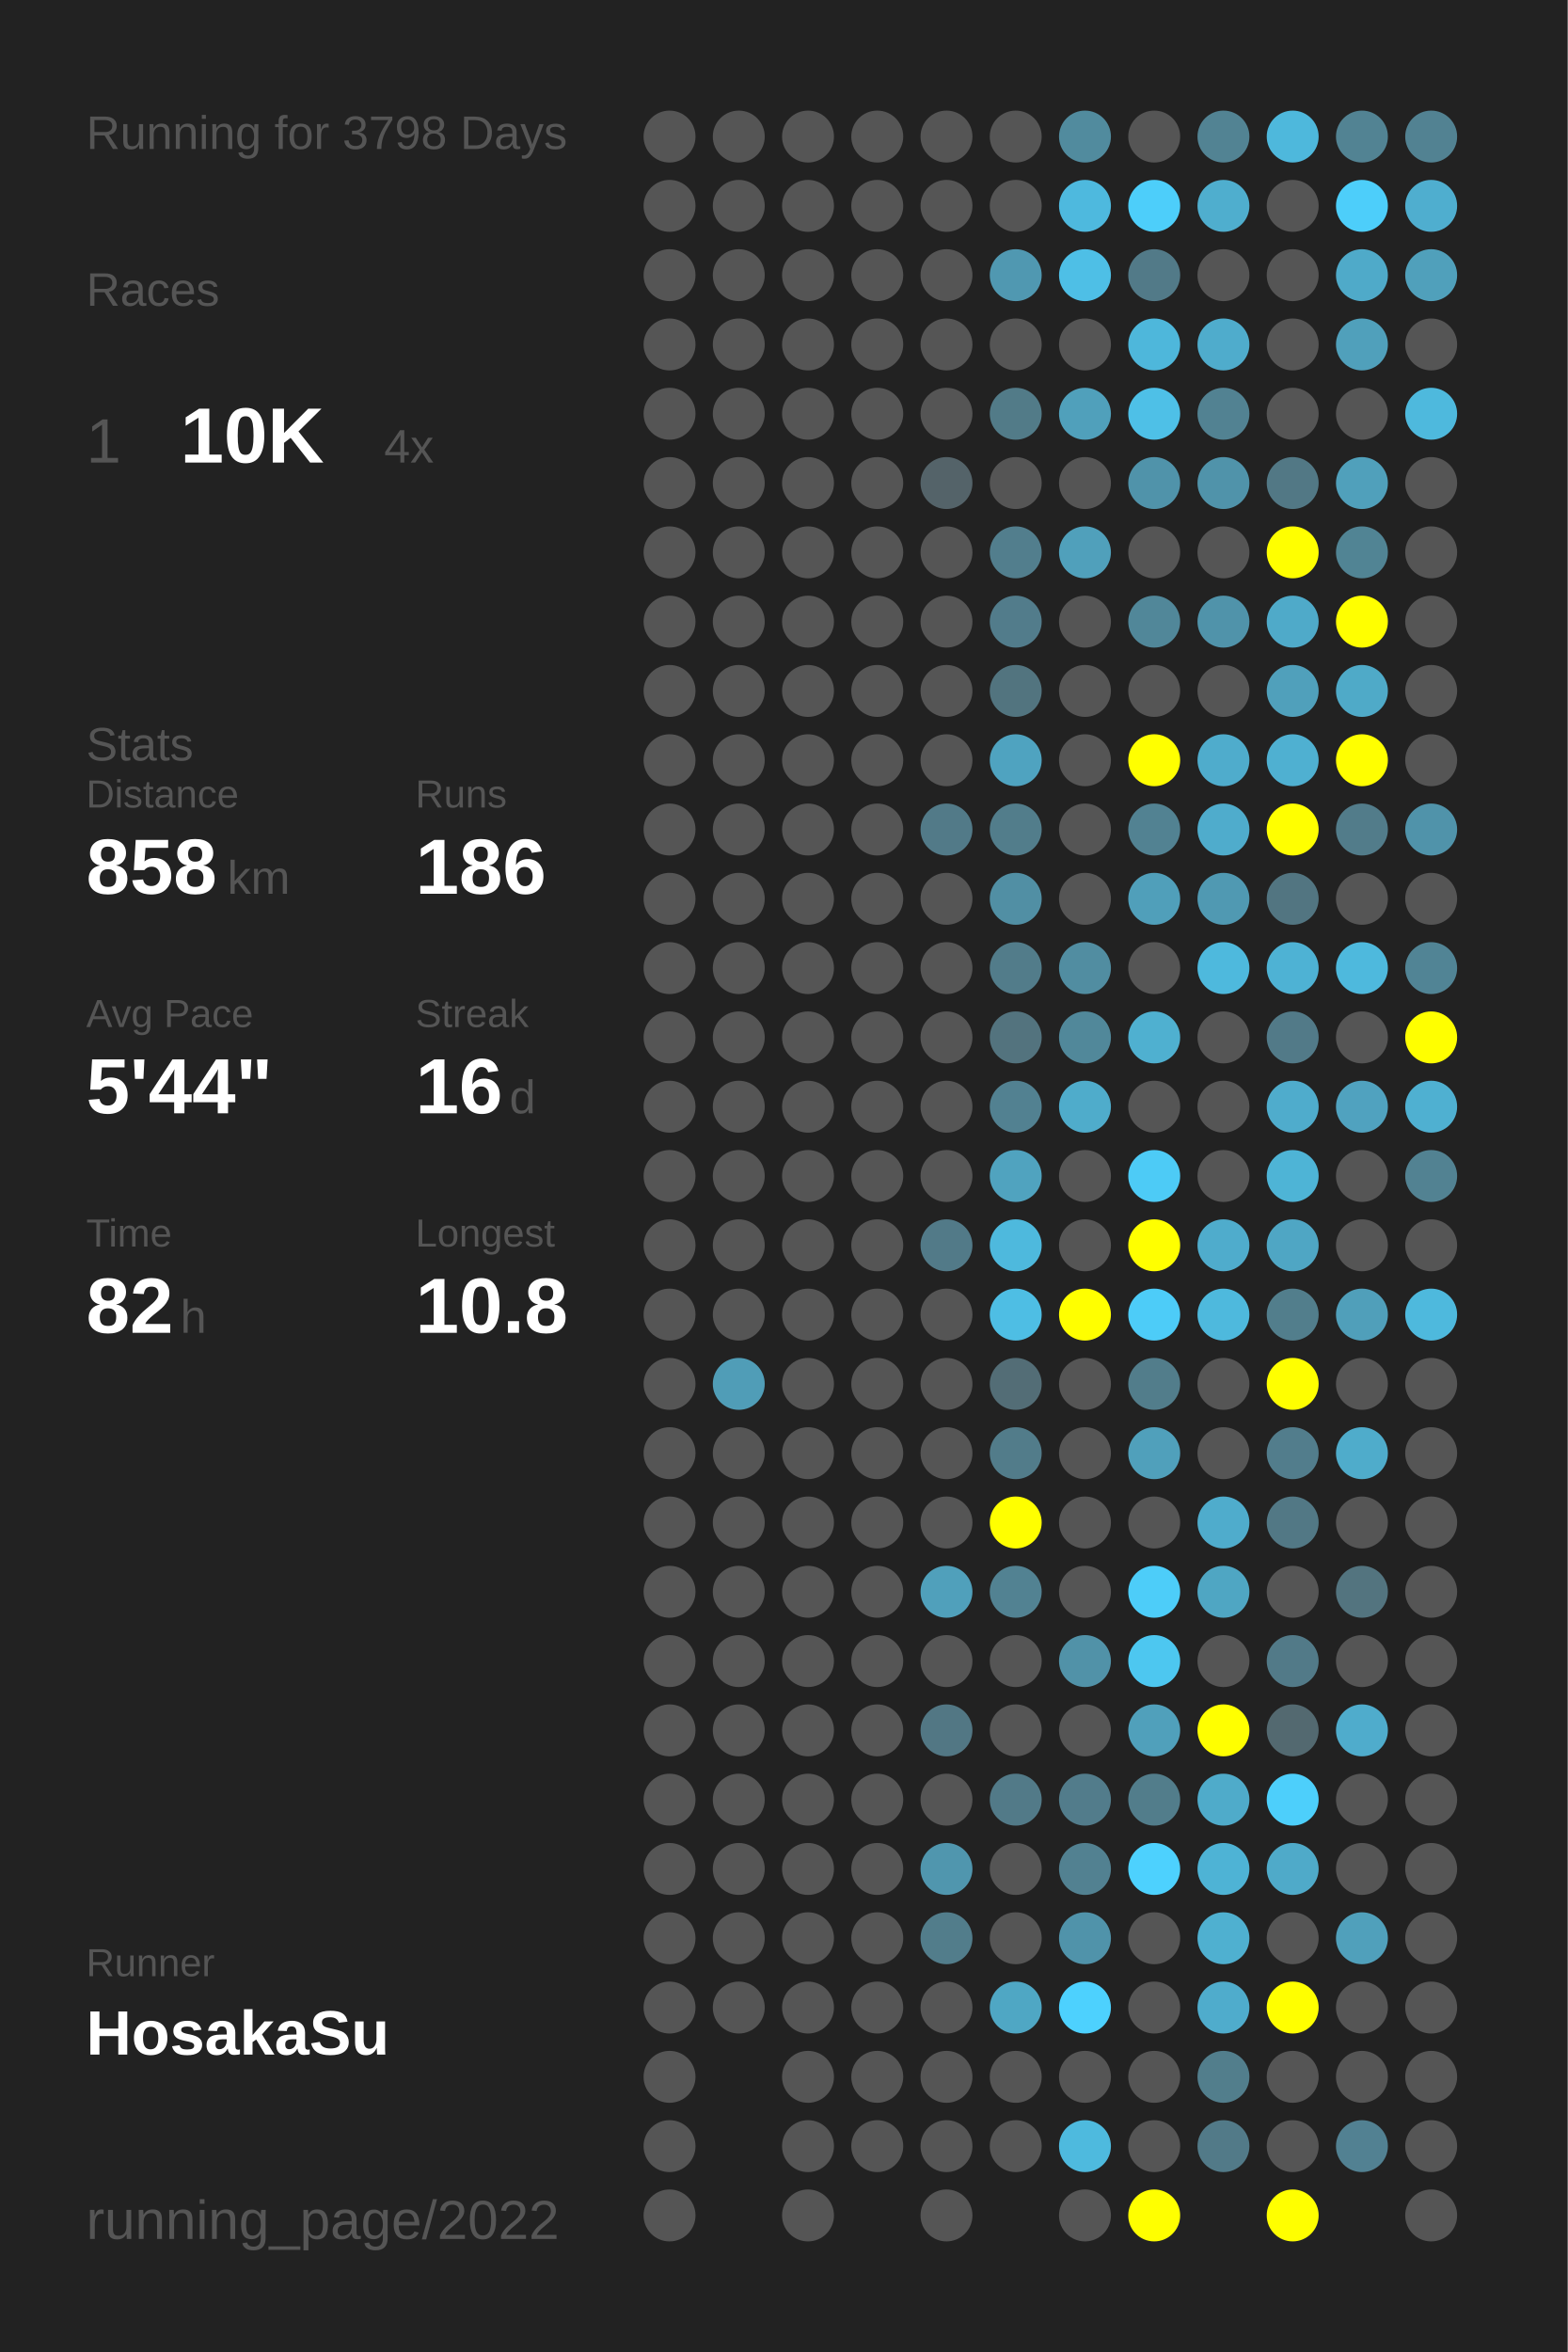
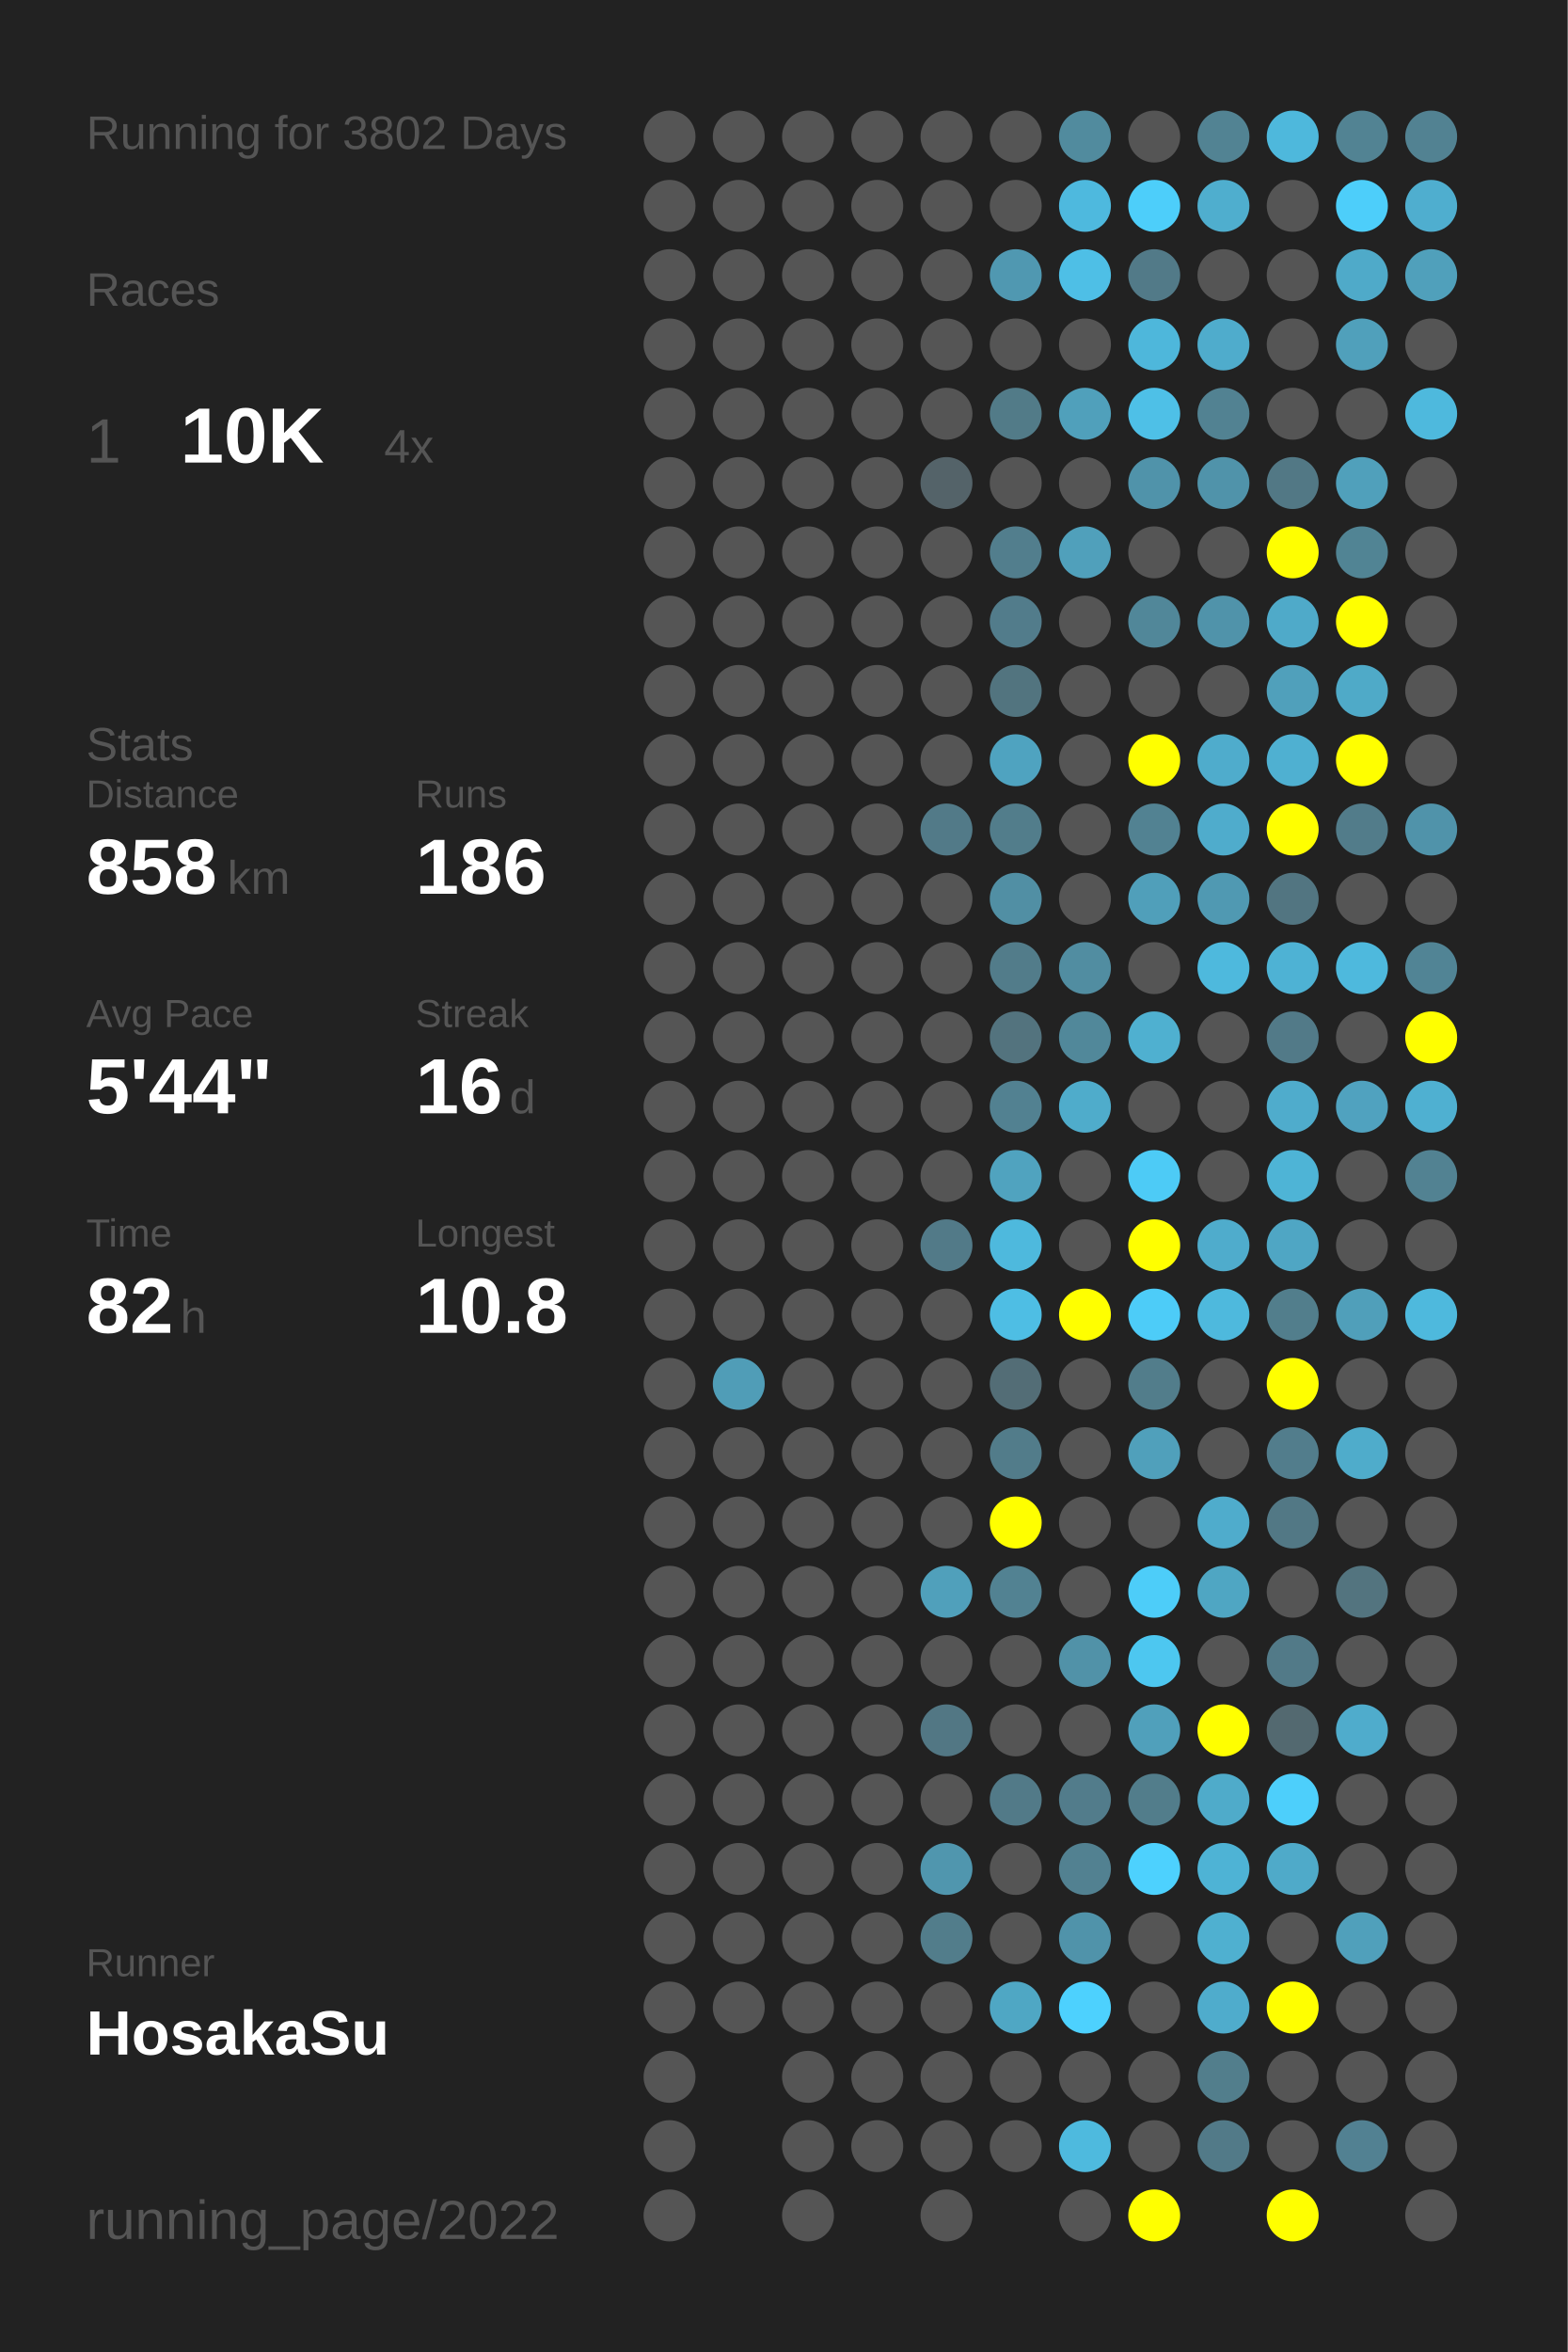
<svg xmlns="http://www.w3.org/2000/svg" baseProfile="full" height="300mm" version="1.1" viewBox="0,0,200,300" width="200mm">
  <defs />
  <rect fill="#222222" height="300" width="200" x="0" y="0" />
-   <text fill="#555555" style="font-size:6px; font-family:Arial;" x="11" y="19">Running for 3798 Days</text>
+   <text fill="#555555" style="font-size:6px; font-family:Arial;" x="11" y="19">Running for 3802 Days</text>
  <text fill="#555555" style="font-size:6px; font-family:Arial;" x="11" y="39">Races</text>
  <text fill="#555555" style="font-size:8px; font-family:Arial;" x="11" y="59">1</text>
  <text fill="#FFFFFF" style="font-size:10px; font-family:Arial; font-weight:bold;" x="23" y="59">10K</text>
  <text fill="#555555" style="font-size:6px; font-family:Arial;" x="49" y="59">4x</text>
  <text fill="#555555" style="font-size:6px; font-family:Arial;" x="11" y="97">Stats</text>
  <text fill="#555555" style="font-size:5px; font-family:Arial;" x="11" y="103">Distance</text>
  <text fill="#FFFFFF" style="font-size:10px; font-family:Arial; font-weight:bold;" x="11" y="114">858</text>
  <text fill="#555555" style="font-size:6px; font-family:Arial;" x="29" y="114">km</text>
  <text fill="#555555" style="font-size:5px; font-family:Arial;" x="53" y="103">Runs</text>
  <text fill="#FFFFFF" style="font-size:10px; font-family:Arial; font-weight:bold;" x="53" y="114">186</text>
  <text fill="#555555" style="font-size:5px; font-family:Arial;" x="11" y="131">Avg Pace</text>
  <text fill="#FFFFFF" style="font-size:10px; font-family:Arial; font-weight:bold;" x="11" y="142">5'44"</text>
  <text fill="#555555" style="font-size:5px; font-family:Arial;" x="53" y="131">Streak</text>
  <text fill="#FFFFFF" style="font-size:10px; font-family:Arial; font-weight:bold;" x="53" y="142">16</text>
  <text fill="#555555" style="font-size:6px; font-family:Arial;" x="65" y="142">d</text>
  <text fill="#555555" style="font-size:5px; font-family:Arial;" x="11" y="159">Time</text>
  <text fill="#FFFFFF" style="font-size:10px; font-family:Arial; font-weight:bold;" x="11" y="170">82</text>
  <text fill="#555555" style="font-size:6px; font-family:Arial;" x="23" y="170">h</text>
  <text fill="#555555" style="font-size:5px; font-family:Arial;" x="53" y="159">Longest</text>
  <text fill="#FFFFFF" style="font-size:10px; font-family:Arial; font-weight:bold;" x="53" y="170">10.8</text>
  <text fill="#555555" style="font-size:5px; font-family:Arial;" x="11" y="252.065">Runner</text>
  <text fill="#FFFFFF" style="font-size:8px; font-family:Arial; font-weight:bold;" x="11" y="262.065">HosakaSu</text>
  <text fill="#555555" style="font-size:7px; font-family:Arial;" x="11" y="285.581">running_page/2022</text>
  <circle cx="85.417" cy="17.419" fill="#555555" r="3.312" />
  <circle cx="85.417" cy="26.258" fill="#555555" r="3.312" />
  <circle cx="85.417" cy="35.097" fill="#555555" r="3.312" />
  <circle cx="85.417" cy="43.935" fill="#555555" r="3.312" />
  <circle cx="85.417" cy="52.774" fill="#555555" r="3.312" />
  <circle cx="85.417" cy="61.613" fill="#555555" r="3.312" />
  <circle cx="85.417" cy="70.452" fill="#555555" r="3.312" />
  <circle cx="85.417" cy="79.29" fill="#555555" r="3.312" />
  <circle cx="85.417" cy="88.129" fill="#555555" r="3.312" />
  <circle cx="85.417" cy="96.968" fill="#555555" r="3.312" />
  <circle cx="85.417" cy="105.806" fill="#555555" r="3.312" />
  <circle cx="85.417" cy="114.645" fill="#555555" r="3.312" />
  <circle cx="85.417" cy="123.484" fill="#555555" r="3.312" />
  <circle cx="85.417" cy="132.323" fill="#555555" r="3.312" />
  <circle cx="85.417" cy="141.161" fill="#555555" r="3.312" />
  <circle cx="85.417" cy="150" fill="#555555" r="3.312" />
  <circle cx="85.417" cy="158.839" fill="#555555" r="3.312" />
  <circle cx="85.417" cy="167.677" fill="#555555" r="3.312" />
  <circle cx="85.417" cy="176.516" fill="#555555" r="3.312" />
  <circle cx="85.417" cy="185.355" fill="#555555" r="3.312" />
  <circle cx="85.417" cy="194.194" fill="#555555" r="3.312" />
  <circle cx="85.417" cy="203.032" fill="#555555" r="3.312" />
  <circle cx="85.417" cy="211.871" fill="#555555" r="3.312" />
  <circle cx="85.417" cy="220.71" fill="#555555" r="3.312" />
  <circle cx="85.417" cy="229.548" fill="#555555" r="3.312" />
  <circle cx="85.417" cy="238.387" fill="#555555" r="3.312" />
  <circle cx="85.417" cy="247.226" fill="#555555" r="3.312" />
  <circle cx="85.417" cy="256.065" fill="#555555" r="3.312" />
  <circle cx="85.417" cy="264.903" fill="#555555" r="3.312" />
  <circle cx="85.417" cy="273.742" fill="#555555" r="3.312" />
  <circle cx="85.417" cy="282.581" fill="#555555" r="3.312" />
  <circle cx="94.25" cy="17.419" fill="#555555" r="3.312" />
  <circle cx="94.25" cy="26.258" fill="#555555" r="3.312" />
  <circle cx="94.25" cy="35.097" fill="#555555" r="3.312" />
  <circle cx="94.25" cy="43.935" fill="#555555" r="3.312" />
  <circle cx="94.25" cy="52.774" fill="#555555" r="3.312" />
  <circle cx="94.25" cy="61.613" fill="#555555" r="3.312" />
  <circle cx="94.25" cy="70.452" fill="#555555" r="3.312" />
  <circle cx="94.25" cy="79.29" fill="#555555" r="3.312" />
  <circle cx="94.25" cy="88.129" fill="#555555" r="3.312" />
  <circle cx="94.25" cy="96.968" fill="#555555" r="3.312" />
  <circle cx="94.25" cy="105.806" fill="#555555" r="3.312" />
  <circle cx="94.25" cy="114.645" fill="#555555" r="3.312" />
  <circle cx="94.25" cy="123.484" fill="#555555" r="3.312" />
  <circle cx="94.25" cy="132.323" fill="#555555" r="3.312" />
  <circle cx="94.25" cy="141.161" fill="#555555" r="3.312" />
  <circle cx="94.25" cy="150" fill="#555555" r="3.312" />
  <circle cx="94.25" cy="158.839" fill="#555555" r="3.312" />
  <circle cx="94.25" cy="167.677" fill="#555555" r="3.312" />
  <circle cx="94.25" cy="176.516" fill="#509db7" r="3.312" />
  <circle cx="94.25" cy="185.355" fill="#555555" r="3.312" />
  <circle cx="94.25" cy="194.194" fill="#555555" r="3.312" />
  <circle cx="94.25" cy="203.032" fill="#555555" r="3.312" />
  <circle cx="94.25" cy="211.871" fill="#555555" r="3.312" />
  <circle cx="94.25" cy="220.71" fill="#555555" r="3.312" />
  <circle cx="94.25" cy="229.548" fill="#555555" r="3.312" />
  <circle cx="94.25" cy="238.387" fill="#555555" r="3.312" />
  <circle cx="94.25" cy="247.226" fill="#555555" r="3.312" />
  <circle cx="94.25" cy="256.065" fill="#555555" r="3.312" />
  <circle cx="103.083" cy="17.419" fill="#555555" r="3.312" />
  <circle cx="103.083" cy="26.258" fill="#555555" r="3.312" />
  <circle cx="103.083" cy="35.097" fill="#555555" r="3.312" />
  <circle cx="103.083" cy="43.935" fill="#555555" r="3.312" />
  <circle cx="103.083" cy="52.774" fill="#555555" r="3.312" />
  <circle cx="103.083" cy="61.613" fill="#555555" r="3.312" />
  <circle cx="103.083" cy="70.452" fill="#555555" r="3.312" />
  <circle cx="103.083" cy="79.29" fill="#555555" r="3.312" />
  <circle cx="103.083" cy="88.129" fill="#555555" r="3.312" />
  <circle cx="103.083" cy="96.968" fill="#555555" r="3.312" />
  <circle cx="103.083" cy="105.806" fill="#555555" r="3.312" />
  <circle cx="103.083" cy="114.645" fill="#555555" r="3.312" />
  <circle cx="103.083" cy="123.484" fill="#555555" r="3.312" />
  <circle cx="103.083" cy="132.323" fill="#555555" r="3.312" />
  <circle cx="103.083" cy="141.161" fill="#555555" r="3.312" />
  <circle cx="103.083" cy="150" fill="#555555" r="3.312" />
  <circle cx="103.083" cy="158.839" fill="#555555" r="3.312" />
  <circle cx="103.083" cy="167.677" fill="#555555" r="3.312" />
  <circle cx="103.083" cy="176.516" fill="#555555" r="3.312" />
  <circle cx="103.083" cy="185.355" fill="#555555" r="3.312" />
  <circle cx="103.083" cy="194.194" fill="#555555" r="3.312" />
  <circle cx="103.083" cy="203.032" fill="#555555" r="3.312" />
  <circle cx="103.083" cy="211.871" fill="#555555" r="3.312" />
  <circle cx="103.083" cy="220.71" fill="#555555" r="3.312" />
  <circle cx="103.083" cy="229.548" fill="#555555" r="3.312" />
  <circle cx="103.083" cy="238.387" fill="#555555" r="3.312" />
  <circle cx="103.083" cy="247.226" fill="#555555" r="3.312" />
  <circle cx="103.083" cy="256.065" fill="#555555" r="3.312" />
  <circle cx="103.083" cy="264.903" fill="#555555" r="3.312" />
  <circle cx="103.083" cy="273.742" fill="#555555" r="3.312" />
  <circle cx="103.083" cy="282.581" fill="#555555" r="3.312" />
  <circle cx="111.917" cy="17.419" fill="#555555" r="3.312" />
  <circle cx="111.917" cy="26.258" fill="#555555" r="3.312" />
  <circle cx="111.917" cy="35.097" fill="#555555" r="3.312" />
  <circle cx="111.917" cy="43.935" fill="#555555" r="3.312" />
  <circle cx="111.917" cy="52.774" fill="#555555" r="3.312" />
  <circle cx="111.917" cy="61.613" fill="#555555" r="3.312" />
  <circle cx="111.917" cy="70.452" fill="#555555" r="3.312" />
  <circle cx="111.917" cy="79.29" fill="#555555" r="3.312" />
  <circle cx="111.917" cy="88.129" fill="#555555" r="3.312" />
  <circle cx="111.917" cy="96.968" fill="#555555" r="3.312" />
  <circle cx="111.917" cy="105.806" fill="#555555" r="3.312" />
  <circle cx="111.917" cy="114.645" fill="#555555" r="3.312" />
  <circle cx="111.917" cy="123.484" fill="#555555" r="3.312" />
  <circle cx="111.917" cy="132.323" fill="#555555" r="3.312" />
  <circle cx="111.917" cy="141.161" fill="#555555" r="3.312" />
  <circle cx="111.917" cy="150" fill="#555555" r="3.312" />
  <circle cx="111.917" cy="158.839" fill="#555555" r="3.312" />
  <circle cx="111.917" cy="167.677" fill="#555555" r="3.312" />
  <circle cx="111.917" cy="176.516" fill="#555555" r="3.312" />
  <circle cx="111.917" cy="185.355" fill="#555555" r="3.312" />
  <circle cx="111.917" cy="194.194" fill="#555555" r="3.312" />
  <circle cx="111.917" cy="203.032" fill="#555555" r="3.312" />
  <circle cx="111.917" cy="211.871" fill="#555555" r="3.312" />
  <circle cx="111.917" cy="220.71" fill="#555555" r="3.312" />
  <circle cx="111.917" cy="229.548" fill="#555555" r="3.312" />
  <circle cx="111.917" cy="238.387" fill="#555555" r="3.312" />
  <circle cx="111.917" cy="247.226" fill="#555555" r="3.312" />
  <circle cx="111.917" cy="256.065" fill="#555555" r="3.312" />
  <circle cx="111.917" cy="264.903" fill="#555555" r="3.312" />
  <circle cx="111.917" cy="273.742" fill="#555555" r="3.312" />
  <circle cx="120.75" cy="17.419" fill="#555555" r="3.312" />
  <circle cx="120.75" cy="26.258" fill="#555555" r="3.312" />
  <circle cx="120.75" cy="35.097" fill="#555555" r="3.312" />
  <circle cx="120.75" cy="43.935" fill="#555555" r="3.312" />
  <circle cx="120.75" cy="52.774" fill="#555555" r="3.312" />
  <circle cx="120.75" cy="61.613" fill="#546369" r="3.312" />
  <circle cx="120.75" cy="70.452" fill="#555555" r="3.312" />
  <circle cx="120.75" cy="79.29" fill="#555555" r="3.312" />
  <circle cx="120.75" cy="88.129" fill="#555555" r="3.312" />
  <circle cx="120.75" cy="96.968" fill="#555555" r="3.312" />
  <circle cx="120.75" cy="105.806" fill="#527a88" r="3.312" />
  <circle cx="120.75" cy="114.645" fill="#555555" r="3.312" />
  <circle cx="120.75" cy="123.484" fill="#555555" r="3.312" />
  <circle cx="120.75" cy="132.323" fill="#555555" r="3.312" />
  <circle cx="120.75" cy="141.161" fill="#555555" r="3.312" />
  <circle cx="120.75" cy="150" fill="#555555" r="3.312" />
  <circle cx="120.75" cy="158.839" fill="#527a88" r="3.312" />
  <circle cx="120.75" cy="167.677" fill="#555555" r="3.312" />
  <circle cx="120.75" cy="176.516" fill="#555555" r="3.312" />
  <circle cx="120.75" cy="185.355" fill="#555555" r="3.312" />
  <circle cx="120.75" cy="194.194" fill="#555555" r="3.312" />
  <circle cx="120.75" cy="203.032" fill="#50a0bb" r="3.312" />
  <circle cx="120.75" cy="211.871" fill="#555555" r="3.312" />
  <circle cx="120.75" cy="220.71" fill="#527784" r="3.312" />
  <circle cx="120.75" cy="229.548" fill="#555555" r="3.312" />
  <circle cx="120.75" cy="238.387" fill="#5096ae" r="3.312" />
  <circle cx="120.75" cy="247.226" fill="#527d8b" r="3.312" />
  <circle cx="120.75" cy="256.065" fill="#555555" r="3.312" />
  <circle cx="120.75" cy="264.903" fill="#555555" r="3.312" />
  <circle cx="120.75" cy="273.742" fill="#555555" r="3.312" />
  <circle cx="120.75" cy="282.581" fill="#555555" r="3.312" />
  <circle cx="129.583" cy="17.419" fill="#555555" r="3.312" />
  <circle cx="129.583" cy="26.258" fill="#555555" r="3.312" />
  <circle cx="129.583" cy="35.097" fill="#5098b1" r="3.312" />
  <circle cx="129.583" cy="43.935" fill="#555555" r="3.312" />
  <circle cx="129.583" cy="52.774" fill="#527b88" r="3.312" />
  <circle cx="129.583" cy="61.613" fill="#555555" r="3.312" />
  <circle cx="129.583" cy="70.452" fill="#527e8d" r="3.312" />
  <circle cx="129.583" cy="79.29" fill="#527c8b" r="3.312" />
  <circle cx="129.583" cy="88.129" fill="#52747f" r="3.312" />
  <circle cx="129.583" cy="96.968" fill="#4fa3c0" r="3.312" />
  <circle cx="129.583" cy="105.806" fill="#527d8b" r="3.312" />
  <circle cx="129.583" cy="114.645" fill="#518fa4" r="3.312" />
  <circle cx="129.583" cy="123.484" fill="#527c8a" r="3.312" />
  <circle cx="129.583" cy="132.323" fill="#53737e" r="3.312" />
  <circle cx="129.583" cy="141.161" fill="#528191" r="3.312" />
  <circle cx="129.583" cy="150" fill="#50a3bf" r="3.312" />
  <circle cx="129.583" cy="158.839" fill="#4eb9dd" r="3.312" />
  <circle cx="129.583" cy="167.677" fill="#4ebee4" r="3.312" />
  <circle cx="129.583" cy="176.516" fill="#536d76" r="3.312" />
  <circle cx="129.583" cy="185.355" fill="#527c8a" r="3.312" />
  <circle cx="129.583" cy="194.194" fill="#FFFF00" r="3.312" />
  <circle cx="129.583" cy="203.032" fill="#528292" r="3.312" />
  <circle cx="129.583" cy="211.871" fill="#555555" r="3.312" />
  <circle cx="129.583" cy="220.71" fill="#555555" r="3.312" />
  <circle cx="129.583" cy="229.548" fill="#527a88" r="3.312" />
  <circle cx="129.583" cy="238.387" fill="#555555" r="3.312" />
  <circle cx="129.583" cy="247.226" fill="#555555" r="3.312" />
  <circle cx="129.583" cy="256.065" fill="#4fa7c4" r="3.312" />
  <circle cx="129.583" cy="264.903" fill="#555555" r="3.312" />
  <circle cx="129.583" cy="273.742" fill="#555555" r="3.312" />
  <circle cx="138.417" cy="17.419" fill="#518b9e" r="3.312" />
  <circle cx="138.417" cy="26.258" fill="#4eb9de" r="3.312" />
  <circle cx="138.417" cy="35.097" fill="#4ebfe6" r="3.312" />
  <circle cx="138.417" cy="43.935" fill="#555555" r="3.312" />
  <circle cx="138.417" cy="52.774" fill="#50a0bb" r="3.312" />
  <circle cx="138.417" cy="61.613" fill="#555555" r="3.312" />
  <circle cx="138.417" cy="70.452" fill="#50a0bb" r="3.312" />
  <circle cx="138.417" cy="79.29" fill="#555555" r="3.312" />
  <circle cx="138.417" cy="88.129" fill="#555555" r="3.312" />
  <circle cx="138.417" cy="96.968" fill="#555555" r="3.312" />
  <circle cx="138.417" cy="105.806" fill="#555555" r="3.312" />
  <circle cx="138.417" cy="114.645" fill="#555555" r="3.312" />
  <circle cx="138.417" cy="123.484" fill="#518da1" r="3.312" />
  <circle cx="138.417" cy="132.323" fill="#51889a" r="3.312" />
  <circle cx="138.417" cy="141.161" fill="#4faccb" r="3.312" />
  <circle cx="138.417" cy="150" fill="#555555" r="3.312" />
  <circle cx="138.417" cy="158.839" fill="#555555" r="3.312" />
  <circle cx="138.417" cy="167.677" fill="#FFFF00" r="3.312" />
  <circle cx="138.417" cy="176.516" fill="#555555" r="3.312" />
  <circle cx="138.417" cy="185.355" fill="#555555" r="3.312" />
  <circle cx="138.417" cy="194.194" fill="#555555" r="3.312" />
  <circle cx="138.417" cy="203.032" fill="#555555" r="3.312" />
  <circle cx="138.417" cy="211.871" fill="#5192a8" r="3.312" />
  <circle cx="138.417" cy="220.71" fill="#555555" r="3.312" />
  <circle cx="138.417" cy="229.548" fill="#527c8b" r="3.312" />
  <circle cx="138.417" cy="238.387" fill="#528191" r="3.312" />
  <circle cx="138.417" cy="247.226" fill="#5093aa" r="3.312" />
  <circle cx="138.417" cy="256.065" fill="#4dd1fe" r="3.312" />
  <circle cx="138.417" cy="264.903" fill="#555555" r="3.312" />
  <circle cx="138.417" cy="273.742" fill="#4ebade" r="3.312" />
  <circle cx="138.417" cy="282.581" fill="#555555" r="3.312" />
  <circle cx="147.25" cy="17.419" fill="#555555" r="3.312" />
  <circle cx="147.25" cy="26.258" fill="#4dcefa" r="3.312" />
  <circle cx="147.25" cy="35.097" fill="#527a88" r="3.312" />
  <circle cx="147.25" cy="43.935" fill="#4eb7db" r="3.312" />
  <circle cx="147.25" cy="52.774" fill="#4ec0e7" r="3.312" />
  <circle cx="147.25" cy="61.613" fill="#5093aa" r="3.312" />
  <circle cx="147.25" cy="70.452" fill="#555555" r="3.312" />
  <circle cx="147.25" cy="79.29" fill="#518799" r="3.312" />
  <circle cx="147.25" cy="88.129" fill="#555555" r="3.312" />
  <circle cx="147.25" cy="96.968" fill="#FFFF00" r="3.312" />
  <circle cx="147.25" cy="105.806" fill="#528292" r="3.312" />
  <circle cx="147.25" cy="114.645" fill="#509fba" r="3.312" />
  <circle cx="147.25" cy="123.484" fill="#555555" r="3.312" />
  <circle cx="147.25" cy="132.323" fill="#4fb0d0" r="3.312" />
  <circle cx="147.25" cy="141.161" fill="#555555" r="3.312" />
  <circle cx="147.25" cy="150" fill="#4dcbf6" r="3.312" />
  <circle cx="147.25" cy="158.839" fill="#FFFF00" r="3.312" />
  <circle cx="147.25" cy="167.677" fill="#4dccf8" r="3.312" />
  <circle cx="147.25" cy="176.516" fill="#527d8b" r="3.312" />
  <circle cx="147.25" cy="185.355" fill="#50a0bb" r="3.312" />
  <circle cx="147.25" cy="194.194" fill="#555555" r="3.312" />
  <circle cx="147.25" cy="203.032" fill="#4dcdf9" r="3.312" />
  <circle cx="147.25" cy="211.871" fill="#4dc7f0" r="3.312" />
  <circle cx="147.25" cy="220.71" fill="#50a0bb" r="3.312" />
  <circle cx="147.25" cy="229.548" fill="#527d8b" r="3.312" />
  <circle cx="147.25" cy="238.387" fill="#4dd1fe" r="3.312" />
  <circle cx="147.25" cy="247.226" fill="#555555" r="3.312" />
  <circle cx="147.25" cy="256.065" fill="#555555" r="3.312" />
  <circle cx="147.25" cy="264.903" fill="#555555" r="3.312" />
  <circle cx="147.25" cy="273.742" fill="#555555" r="3.312" />
  <circle cx="147.25" cy="282.581" fill="#FFFF00" r="3.312" />
  <circle cx="156.083" cy="17.419" fill="#528393" r="3.312" />
  <circle cx="156.083" cy="26.258" fill="#4faece" r="3.312" />
  <circle cx="156.083" cy="35.097" fill="#555555" r="3.312" />
  <circle cx="156.083" cy="43.935" fill="#4faccc" r="3.312" />
  <circle cx="156.083" cy="52.774" fill="#528292" r="3.312" />
  <circle cx="156.083" cy="61.613" fill="#5093aa" r="3.312" />
  <circle cx="156.083" cy="70.452" fill="#555555" r="3.312" />
  <circle cx="156.083" cy="79.29" fill="#5093aa" r="3.312" />
  <circle cx="156.083" cy="88.129" fill="#555555" r="3.312" />
  <circle cx="156.083" cy="96.968" fill="#4faccc" r="3.312" />
  <circle cx="156.083" cy="105.806" fill="#4faccc" r="3.312" />
  <circle cx="156.083" cy="114.645" fill="#5099b2" r="3.312" />
  <circle cx="156.083" cy="123.484" fill="#4eb9dd" r="3.312" />
  <circle cx="156.083" cy="132.323" fill="#555555" r="3.312" />
  <circle cx="156.083" cy="141.161" fill="#555555" r="3.312" />
  <circle cx="156.083" cy="150" fill="#555555" r="3.312" />
  <circle cx="156.083" cy="158.839" fill="#4faccc" r="3.312" />
  <circle cx="156.083" cy="167.677" fill="#4eb9dd" r="3.312" />
  <circle cx="156.083" cy="176.516" fill="#555555" r="3.312" />
  <circle cx="156.083" cy="185.355" fill="#555555" r="3.312" />
  <circle cx="156.083" cy="194.194" fill="#4faccc" r="3.312" />
  <circle cx="156.083" cy="203.032" fill="#4fa6c3" r="3.312" />
  <circle cx="156.083" cy="211.871" fill="#555555" r="3.312" />
  <circle cx="156.083" cy="220.71" fill="#FFFF00" r="3.312" />
  <circle cx="156.083" cy="229.548" fill="#4fabca" r="3.312" />
  <circle cx="156.083" cy="238.387" fill="#4eb3d5" r="3.312" />
  <circle cx="156.083" cy="247.226" fill="#4fb0d0" r="3.312" />
  <circle cx="156.083" cy="256.065" fill="#4faccc" r="3.312" />
  <circle cx="156.083" cy="264.903" fill="#527e8c" r="3.312" />
  <circle cx="156.083" cy="273.742" fill="#527a88" r="3.312" />
  <circle cx="164.917" cy="17.419" fill="#4eb8dc" r="3.312" />
  <circle cx="164.917" cy="26.258" fill="#555555" r="3.312" />
  <circle cx="164.917" cy="35.097" fill="#555555" r="3.312" />
  <circle cx="164.917" cy="43.935" fill="#555555" r="3.312" />
  <circle cx="164.917" cy="52.774" fill="#555555" r="3.312" />
  <circle cx="164.917" cy="61.613" fill="#527885" r="3.312" />
  <circle cx="164.917" cy="70.452" fill="#FFFF00" r="3.312" />
  <circle cx="164.917" cy="79.29" fill="#4faac9" r="3.312" />
  <circle cx="164.917" cy="88.129" fill="#50a0bb" r="3.312" />
  <circle cx="164.917" cy="96.968" fill="#4fb0d1" r="3.312" />
  <circle cx="164.917" cy="105.806" fill="#FFFF00" r="3.312" />
  <circle cx="164.917" cy="114.645" fill="#527581" r="3.312" />
  <circle cx="164.917" cy="123.484" fill="#4eb2d4" r="3.312" />
  <circle cx="164.917" cy="132.323" fill="#527a88" r="3.312" />
  <circle cx="164.917" cy="141.161" fill="#4faccc" r="3.312" />
  <circle cx="164.917" cy="150" fill="#4eb4d6" r="3.312" />
  <circle cx="164.917" cy="158.839" fill="#4fa6c4" r="3.312" />
  <circle cx="164.917" cy="167.677" fill="#527e8c" r="3.312" />
  <circle cx="164.917" cy="176.516" fill="#FFFF00" r="3.312" />
  <circle cx="164.917" cy="185.355" fill="#527d8c" r="3.312" />
  <circle cx="164.917" cy="194.194" fill="#527885" r="3.312" />
  <circle cx="164.917" cy="203.032" fill="#555555" r="3.312" />
  <circle cx="164.917" cy="211.871" fill="#527a88" r="3.312" />
  <circle cx="164.917" cy="220.71" fill="#536970" r="3.312" />
  <circle cx="164.917" cy="229.548" fill="#4dcffb" r="3.312" />
  <circle cx="164.917" cy="238.387" fill="#4faac9" r="3.312" />
  <circle cx="164.917" cy="247.226" fill="#555555" r="3.312" />
  <circle cx="164.917" cy="256.065" fill="#FFFF00" r="3.312" />
  <circle cx="164.917" cy="264.903" fill="#555555" r="3.312" />
  <circle cx="164.917" cy="273.742" fill="#555555" r="3.312" />
  <circle cx="164.917" cy="282.581" fill="#FFFF00" r="3.312" />
  <circle cx="173.75" cy="17.419" fill="#528393" r="3.312" />
  <circle cx="173.75" cy="26.258" fill="#4dcefa" r="3.312" />
  <circle cx="173.75" cy="35.097" fill="#4faac9" r="3.312" />
  <circle cx="173.75" cy="43.935" fill="#50a0bb" r="3.312" />
  <circle cx="173.75" cy="52.774" fill="#555555" r="3.312" />
  <circle cx="173.75" cy="61.613" fill="#50a0bb" r="3.312" />
  <circle cx="173.75" cy="70.452" fill="#518494" r="3.312" />
  <circle cx="173.75" cy="79.29" fill="#FFFF00" r="3.312" />
  <circle cx="173.75" cy="88.129" fill="#4faac8" r="3.312" />
  <circle cx="173.75" cy="96.968" fill="#FFFF00" r="3.312" />
  <circle cx="173.75" cy="105.806" fill="#527c8a" r="3.312" />
  <circle cx="173.75" cy="114.645" fill="#555555" r="3.312" />
  <circle cx="173.75" cy="123.484" fill="#4eb9dd" r="3.312" />
  <circle cx="173.75" cy="132.323" fill="#555555" r="3.312" />
  <circle cx="173.75" cy="141.161" fill="#50a2bf" r="3.312" />
  <circle cx="173.75" cy="150" fill="#555555" r="3.312" />
  <circle cx="173.75" cy="158.839" fill="#555555" r="3.312" />
  <circle cx="173.75" cy="167.677" fill="#509fba" r="3.312" />
  <circle cx="173.75" cy="176.516" fill="#555555" r="3.312" />
  <circle cx="173.75" cy="185.355" fill="#4faccb" r="3.312" />
  <circle cx="173.75" cy="194.194" fill="#555555" r="3.312" />
  <circle cx="173.75" cy="203.032" fill="#53747f" r="3.312" />
  <circle cx="173.75" cy="211.871" fill="#555555" r="3.312" />
  <circle cx="173.75" cy="220.71" fill="#4faccc" r="3.312" />
  <circle cx="173.75" cy="229.548" fill="#555555" r="3.312" />
  <circle cx="173.75" cy="238.387" fill="#555555" r="3.312" />
  <circle cx="173.75" cy="247.226" fill="#50a0bb" r="3.312" />
  <circle cx="173.75" cy="256.065" fill="#555555" r="3.312" />
  <circle cx="173.75" cy="264.903" fill="#555555" r="3.312" />
  <circle cx="173.75" cy="273.742" fill="#528192" r="3.312" />
  <circle cx="182.583" cy="17.419" fill="#528292" r="3.312" />
  <circle cx="182.583" cy="26.258" fill="#4faecf" r="3.312" />
  <circle cx="182.583" cy="35.097" fill="#50a0bb" r="3.312" />
  <circle cx="182.583" cy="43.935" fill="#555555" r="3.312" />
  <circle cx="182.583" cy="52.774" fill="#4eb9dd" r="3.312" />
  <circle cx="182.583" cy="61.613" fill="#555555" r="3.312" />
  <circle cx="182.583" cy="70.452" fill="#555555" r="3.312" />
  <circle cx="182.583" cy="79.29" fill="#555555" r="3.312" />
  <circle cx="182.583" cy="88.129" fill="#555555" r="3.312" />
  <circle cx="182.583" cy="96.968" fill="#555555" r="3.312" />
  <circle cx="182.583" cy="105.806" fill="#5093aa" r="3.312" />
  <circle cx="182.583" cy="114.645" fill="#555555" r="3.312" />
  <circle cx="182.583" cy="123.484" fill="#518495" r="3.312" />
  <circle cx="182.583" cy="132.323" fill="#FFFF00" r="3.312" />
  <circle cx="182.583" cy="141.161" fill="#4fb0d1" r="3.312" />
  <circle cx="182.583" cy="150" fill="#528292" r="3.312" />
  <circle cx="182.583" cy="158.839" fill="#555555" r="3.312" />
  <circle cx="182.583" cy="167.677" fill="#4eb9dd" r="3.312" />
  <circle cx="182.583" cy="176.516" fill="#555555" r="3.312" />
  <circle cx="182.583" cy="185.355" fill="#555555" r="3.312" />
  <circle cx="182.583" cy="194.194" fill="#555555" r="3.312" />
  <circle cx="182.583" cy="203.032" fill="#555555" r="3.312" />
  <circle cx="182.583" cy="211.871" fill="#555555" r="3.312" />
  <circle cx="182.583" cy="220.71" fill="#555555" r="3.312" />
  <circle cx="182.583" cy="229.548" fill="#555555" r="3.312" />
  <circle cx="182.583" cy="238.387" fill="#555555" r="3.312" />
  <circle cx="182.583" cy="247.226" fill="#555555" r="3.312" />
  <circle cx="182.583" cy="256.065" fill="#555555" r="3.312" />
  <circle cx="182.583" cy="264.903" fill="#555555" r="3.312" />
  <circle cx="182.583" cy="273.742" fill="#555555" r="3.312" />
  <circle cx="182.583" cy="282.581" fill="#555555" r="3.312" />
</svg>
